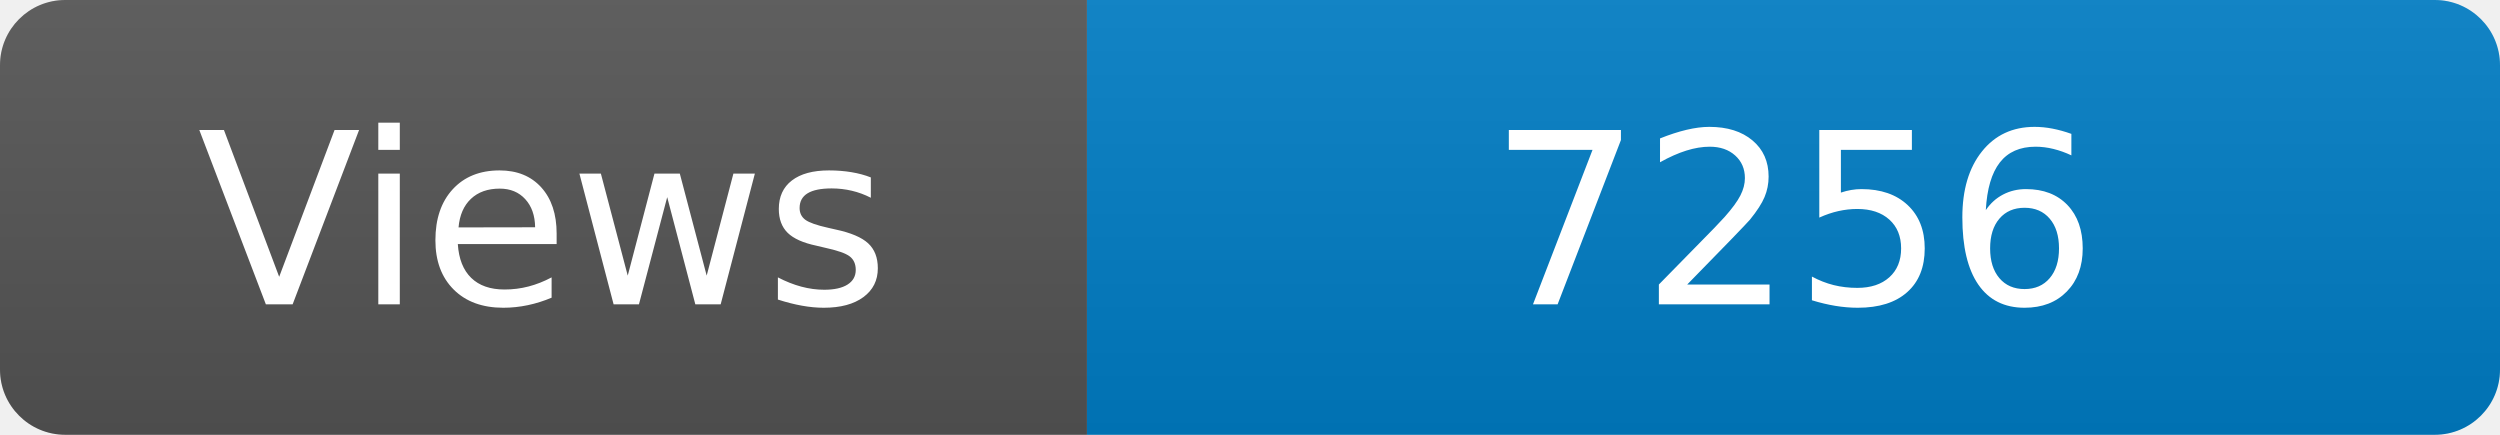
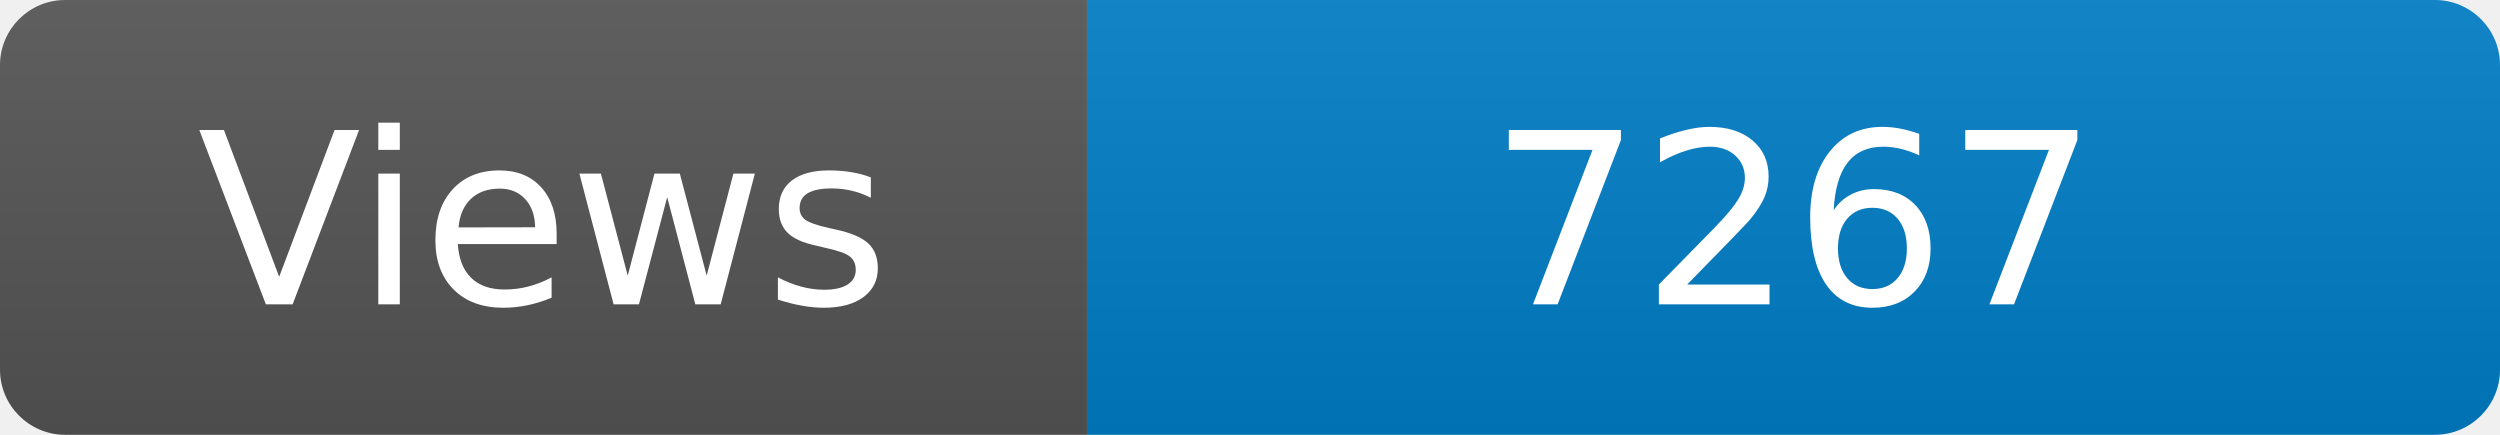
<svg xmlns="http://www.w3.org/2000/svg" width="115" height="20" role="img" aria-label="Maintained?: yes">
  <linearGradient id="s" x2="0" y2="100%">
    <stop offset="0" stop-color="#bbb" stop-opacity=".1" />
    <stop offset="1" stop-opacity=".1" />
  </linearGradient>
  <clipPath id="r">
    <rect width="115" height="20" rx="3" fill="#fff" />
  </clipPath>
  <g clip-path="url(#r)">
    <rect width="50" height="20" fill="#555" />
    <rect x="50" width="160" height="20" fill="#007ec6" />
    <rect width="115" height="20" fill="url(#s)" />
  </g>
  <g fill="#fff" text-anchor="middle" font-family="Verdana,Geneva,DejaVu Sans,sans-serif" font-size="110">
    <text x="250" y="140" transform="scale(.1)" fill="#fff">Views</text>
-     <text x="825" y="140" transform="scale(.1)" fill="#fff">7256</text>
+     <text x="825" y="140" transform="scale(.1)" fill="#fff">7267</text>
  </g>
</svg>
